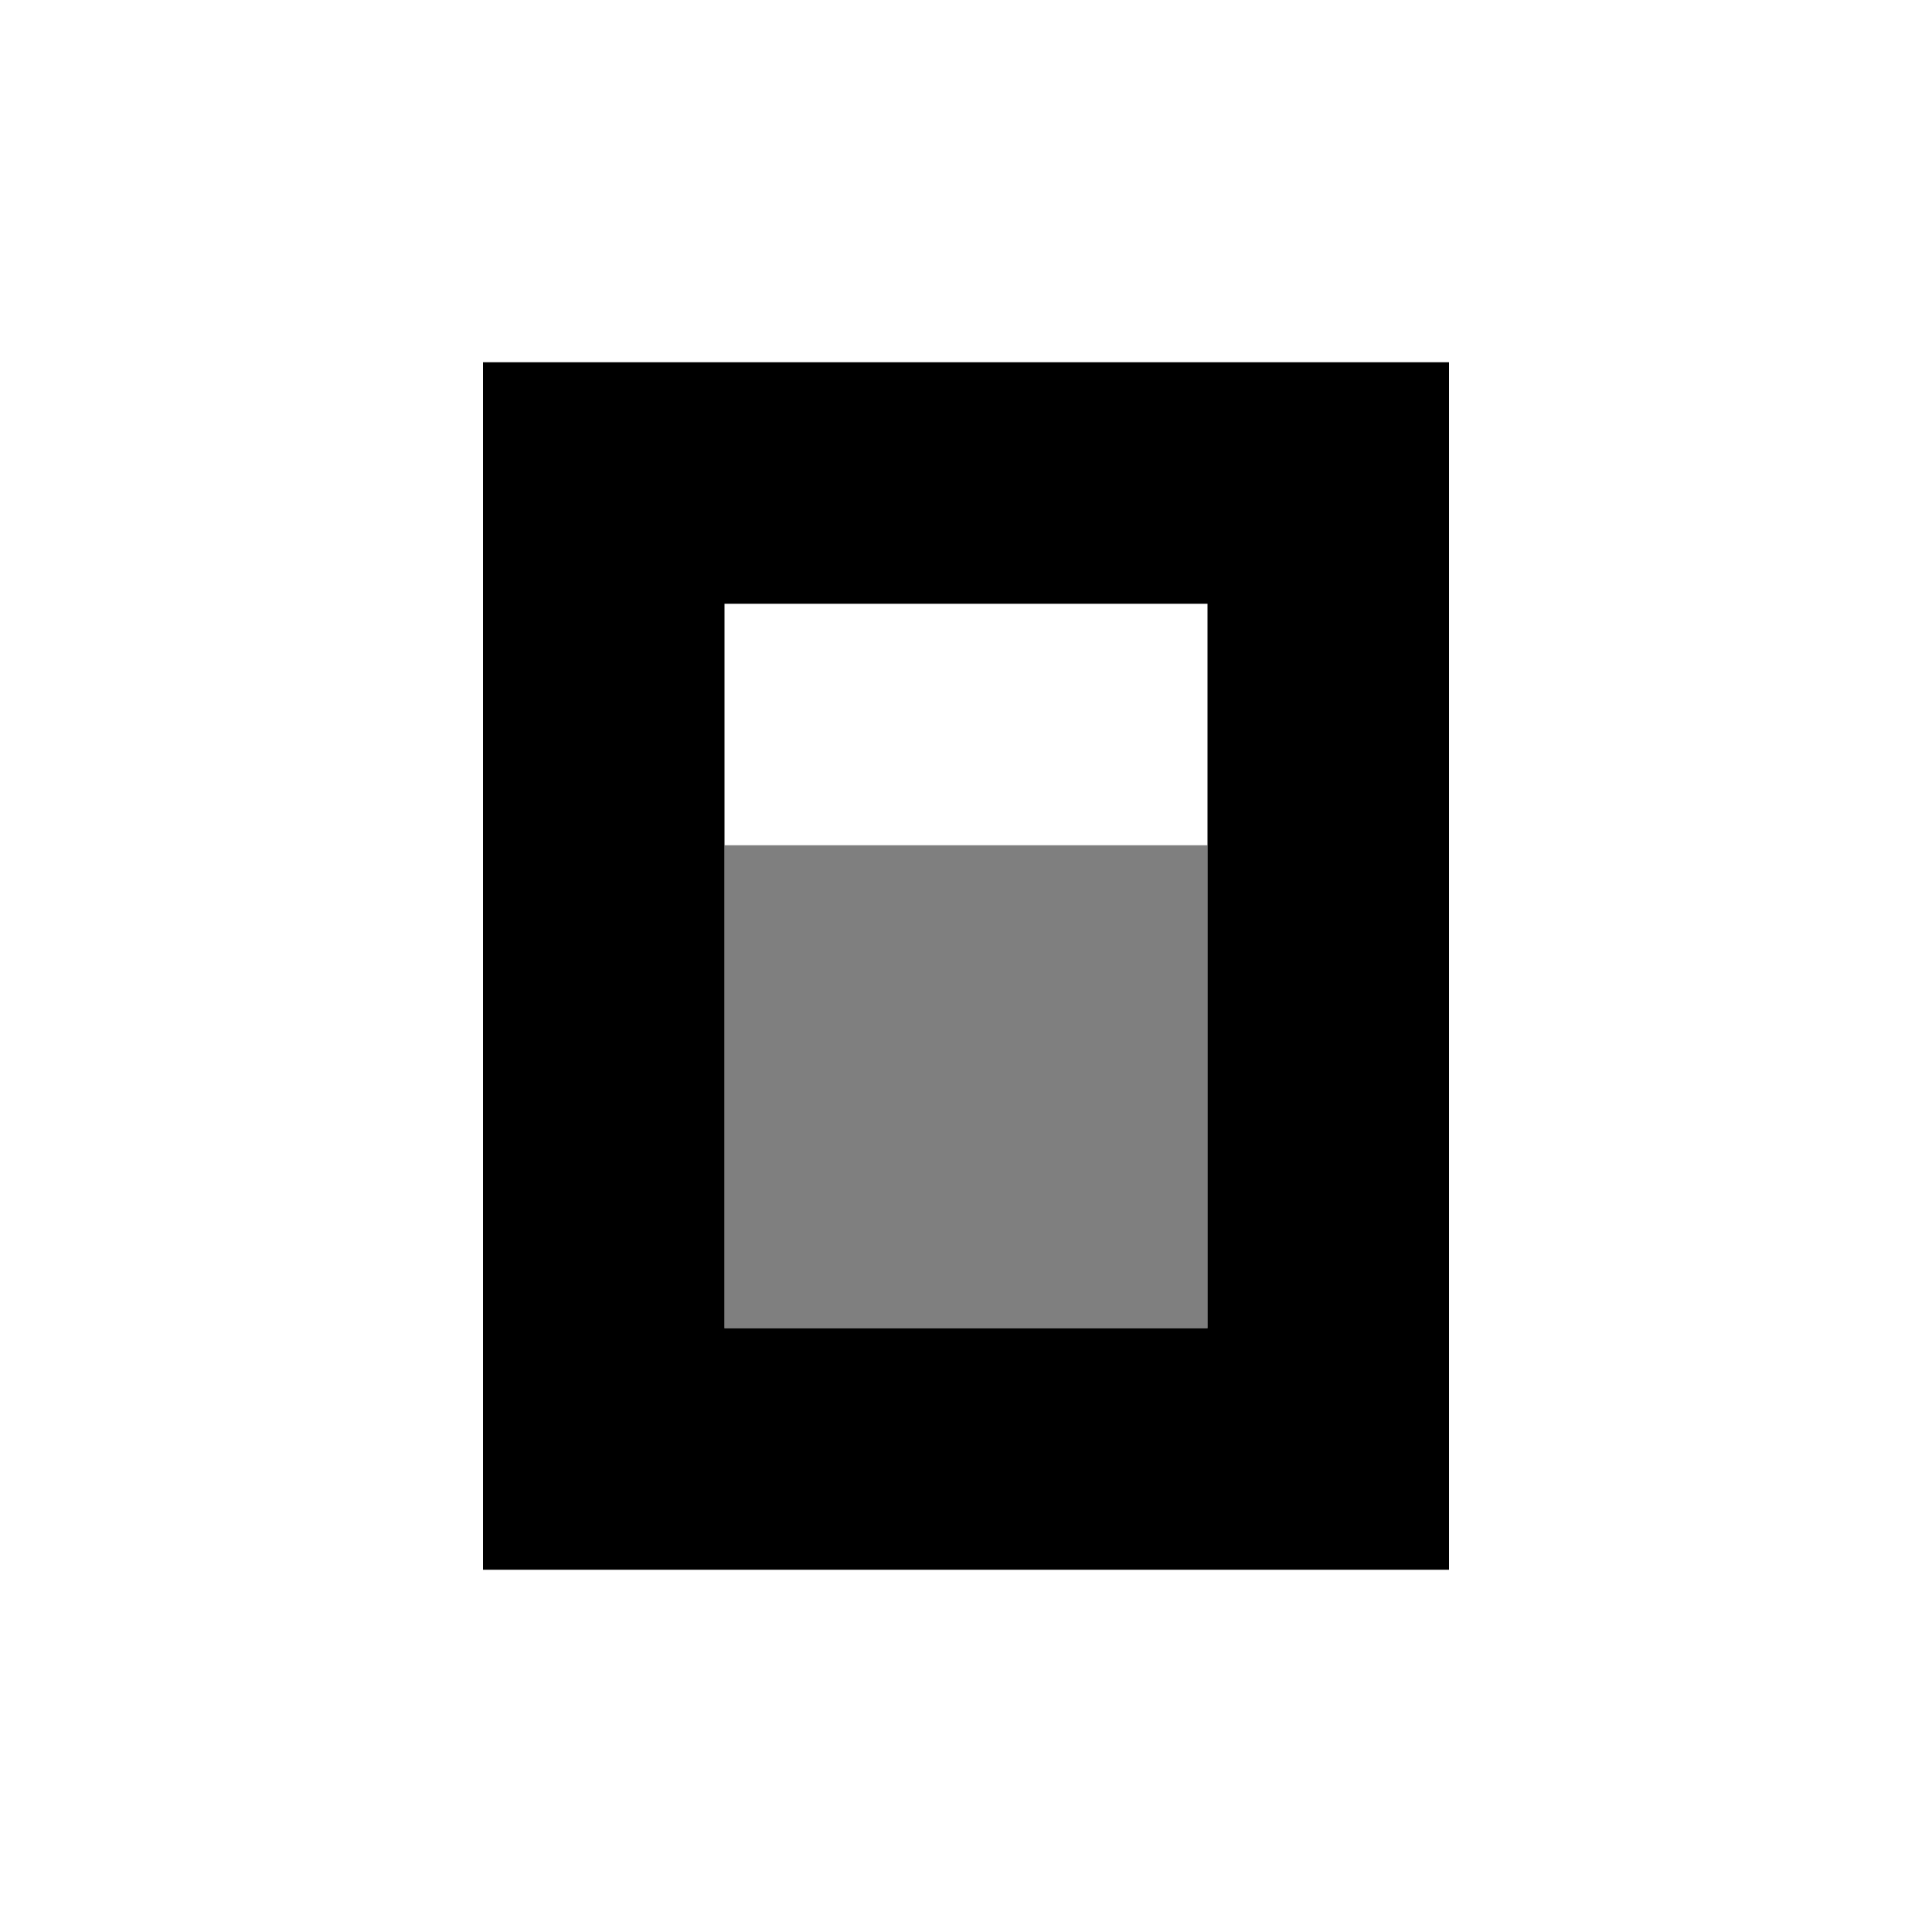
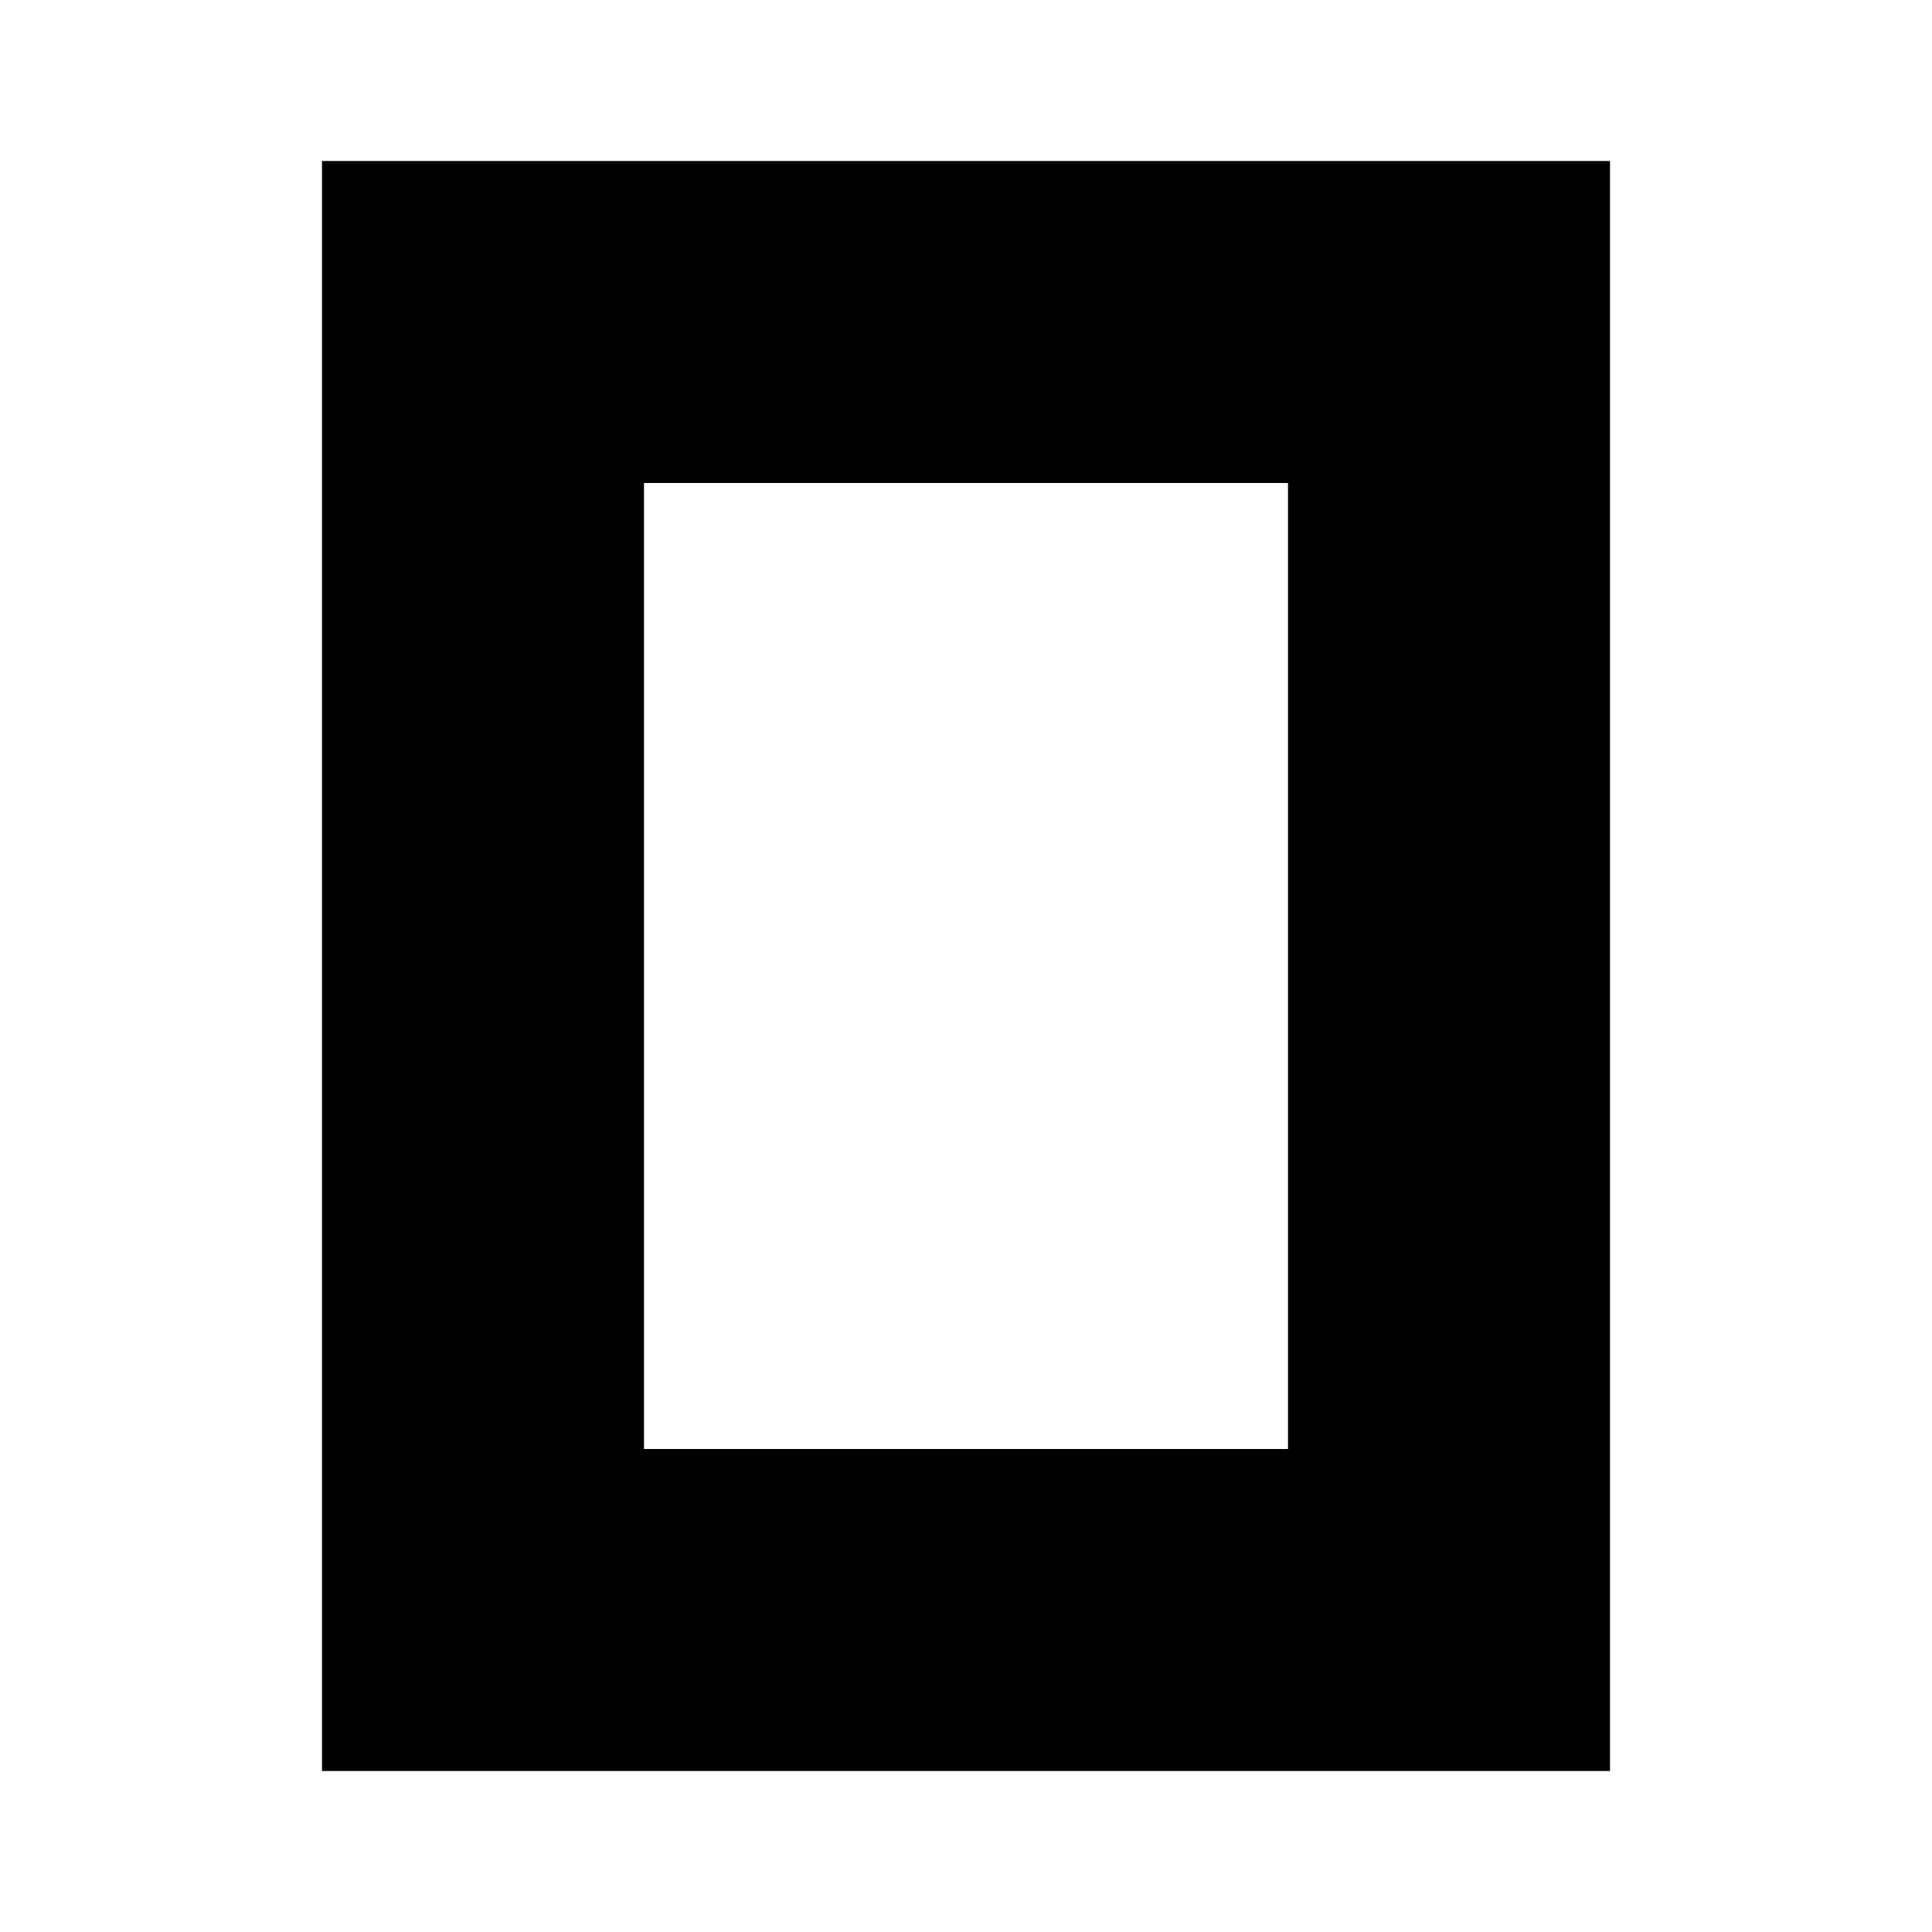
- <svg xmlns="http://www.w3.org/2000/svg" viewBox="0 0 24 24">
-   <path fill-rule="evenodd" d="M6 4.5h12v15H6zM9 7.5v9h6v-9z" />
-   <path opacity=".5" d="M9 10.5h6v6H9z" />
+ <svg xmlns="http://www.w3.org/2000/svg" fill="currentColor" fill-rule="evenodd" height="1em" style="flex:none;line-height:1" viewBox="0 0 24 24" width="1em">
+   <path d="M16 6H8v12h8V6zm4 16H4V2h16v20z" />
</svg>
